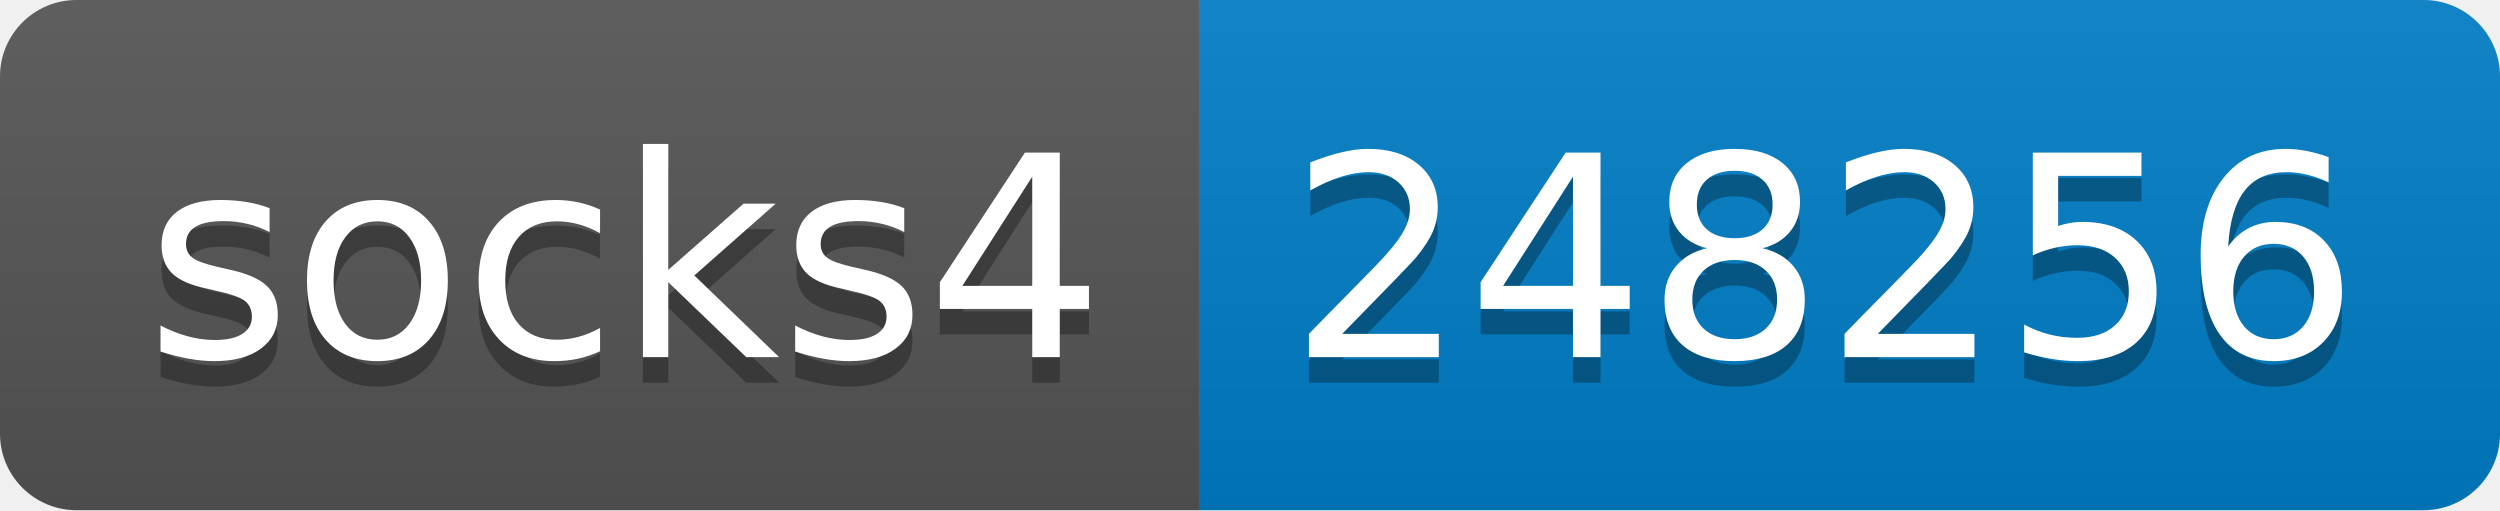
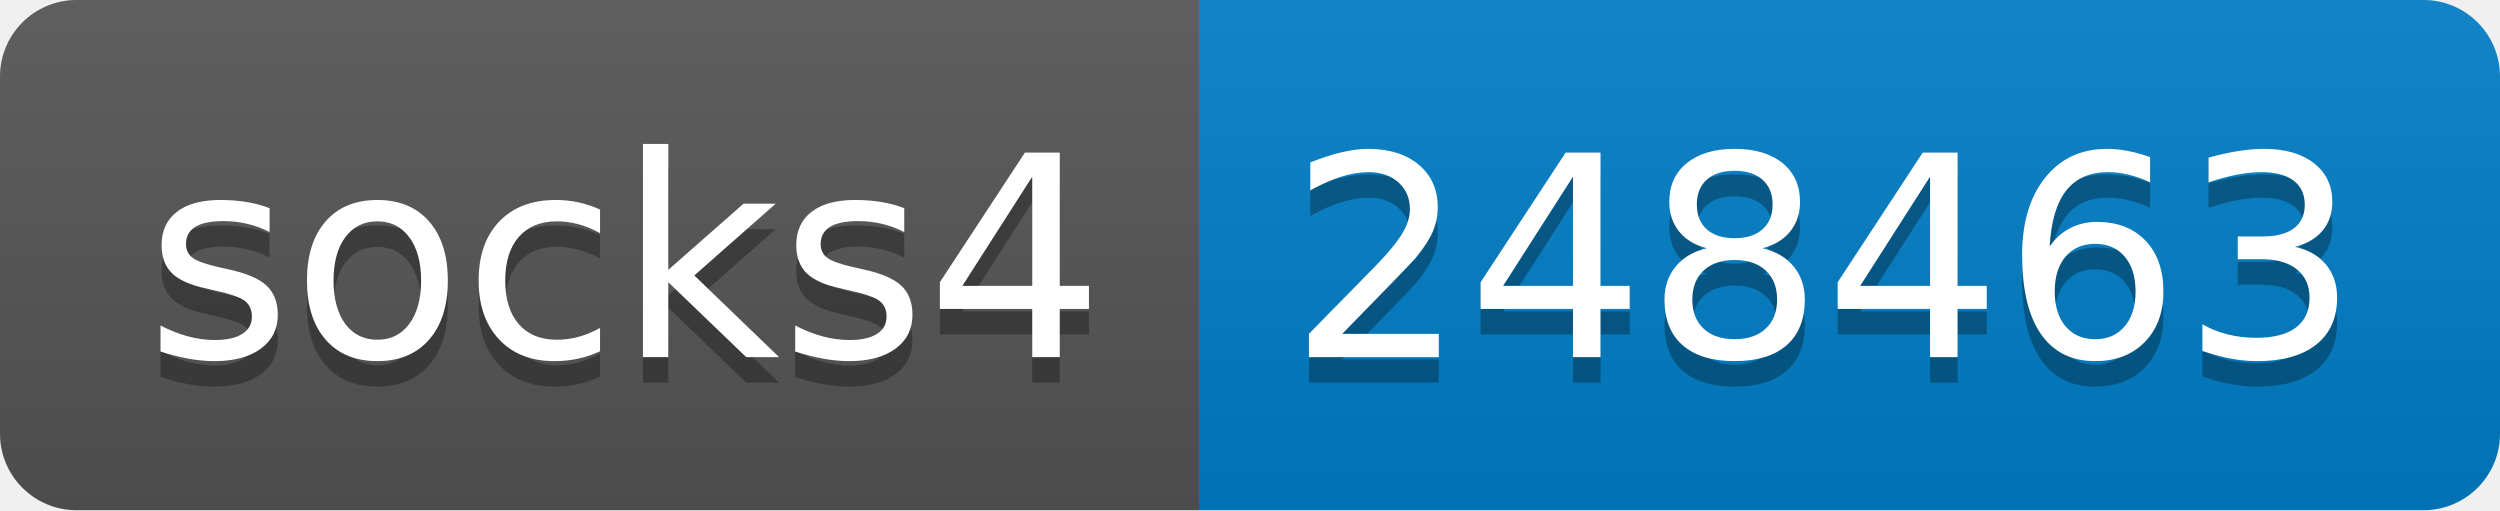
- <svg xmlns="http://www.w3.org/2000/svg" width="98" height="20" role="img" aria-label="socks4: 248256">
+ <svg xmlns="http://www.w3.org/2000/svg" width="98" height="20" role="img" aria-label="socks4: 248463">
  <linearGradient id="s" x2="0" y2="100%">
    <stop offset="0" stop-color="#bbb" stop-opacity=".1" />
    <stop offset="1" stop-opacity=".1" />
  </linearGradient>
  <clipPath id="r">
    <rect width="98" height="20" rx="3" fill="#fff" />
  </clipPath>
  <g clip-path="url(#r)">
    <rect width="47" height="20" fill="#555" />
    <rect x="47" width="51" height="20" fill="#007ec6" />
    <rect width="98" height="20" fill="url(#s)" />
  </g>
  <g fill="#fff" text-anchor="middle" font-family="Verdana,Geneva,DejaVu Sans,sans-serif" text-rendering="geometricPrecision" font-size="110">
    <text aria-hidden="true" x="245" y="150" fill="#010101" fill-opacity=".3" transform="scale(.1)" textLength="370">socks4</text>
    <text x="245" y="140" transform="scale(.1)" fill="#fff" textLength="370">socks4</text>
-     <text aria-hidden="true" x="715" y="150" fill="#010101" fill-opacity=".3" transform="scale(.1)" textLength="410">248256</text>
-     <text x="715" y="140" transform="scale(.1)" fill="#fff" textLength="410">248256</text>
+     <text aria-hidden="true" x="715" y="150" fill="#010101" fill-opacity=".3" transform="scale(.1)" textLength="410">248463</text>
+     <text x="715" y="140" transform="scale(.1)" fill="#fff" textLength="410">248463</text>
  </g>
</svg>
